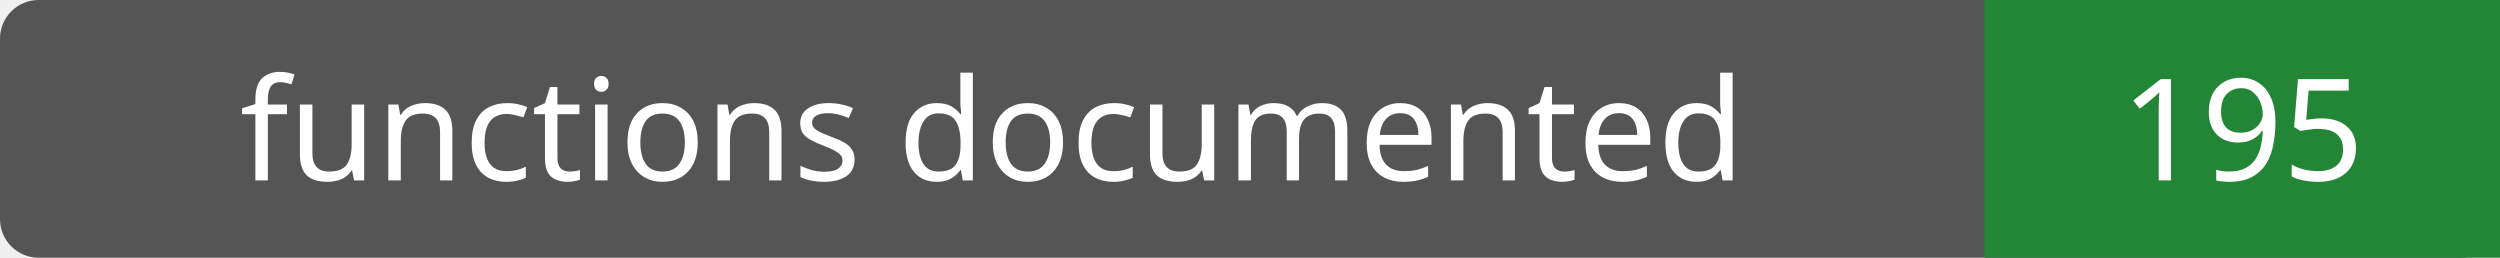
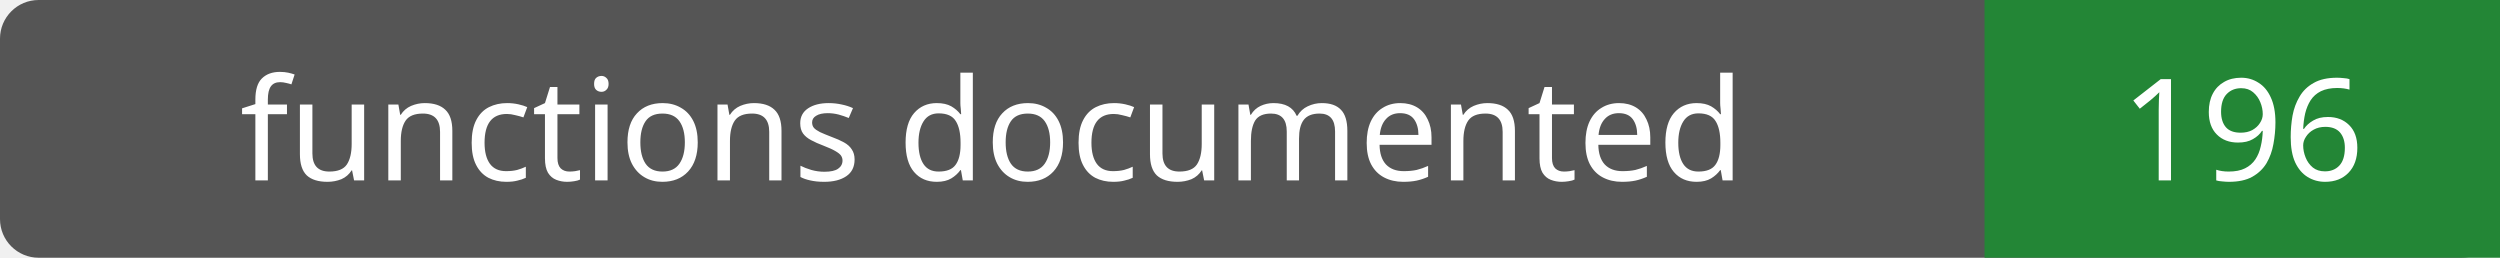
- <svg xmlns="http://www.w3.org/2000/svg" width="194" height="20" role="img" aria-label="functions documented: 195">
+ <svg xmlns="http://www.w3.org/2000/svg" width="194" height="20" role="img" aria-label="functions documented: 196">
  <rect width="194" height="20" rx="3" fill="#555" />
  <path fill="#238636" d="M154 0h40v20H154z" />
  <g fill="#fff" text-anchor="middle" font-family="Verdana,sans-serif" font-size="11">
    <text x="77.0" y="14">functions documented</text>
-     <text x="174.0" y="14">195</text>
+     <text x="174.0" y="14">196</text>
  </g>
</svg>
